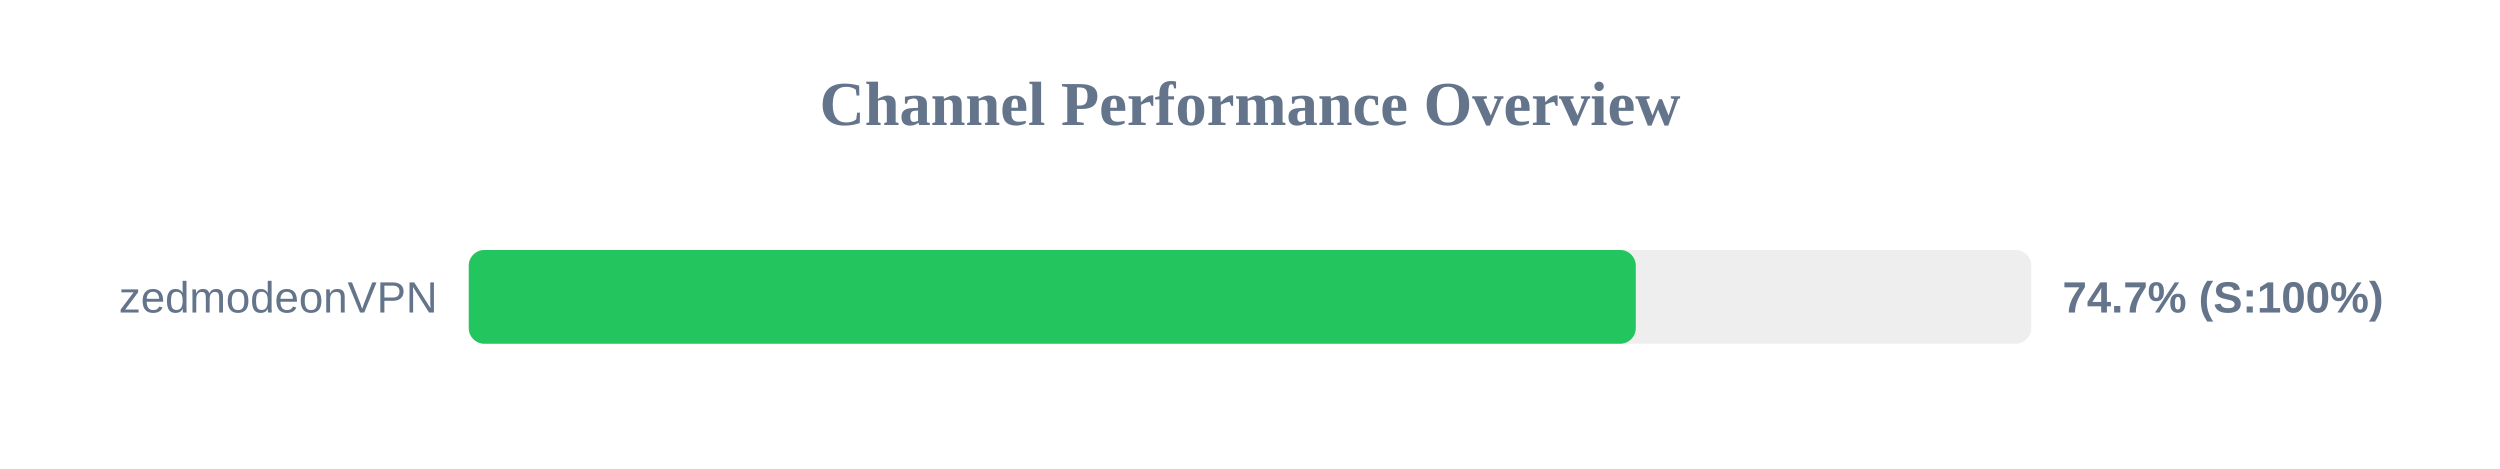
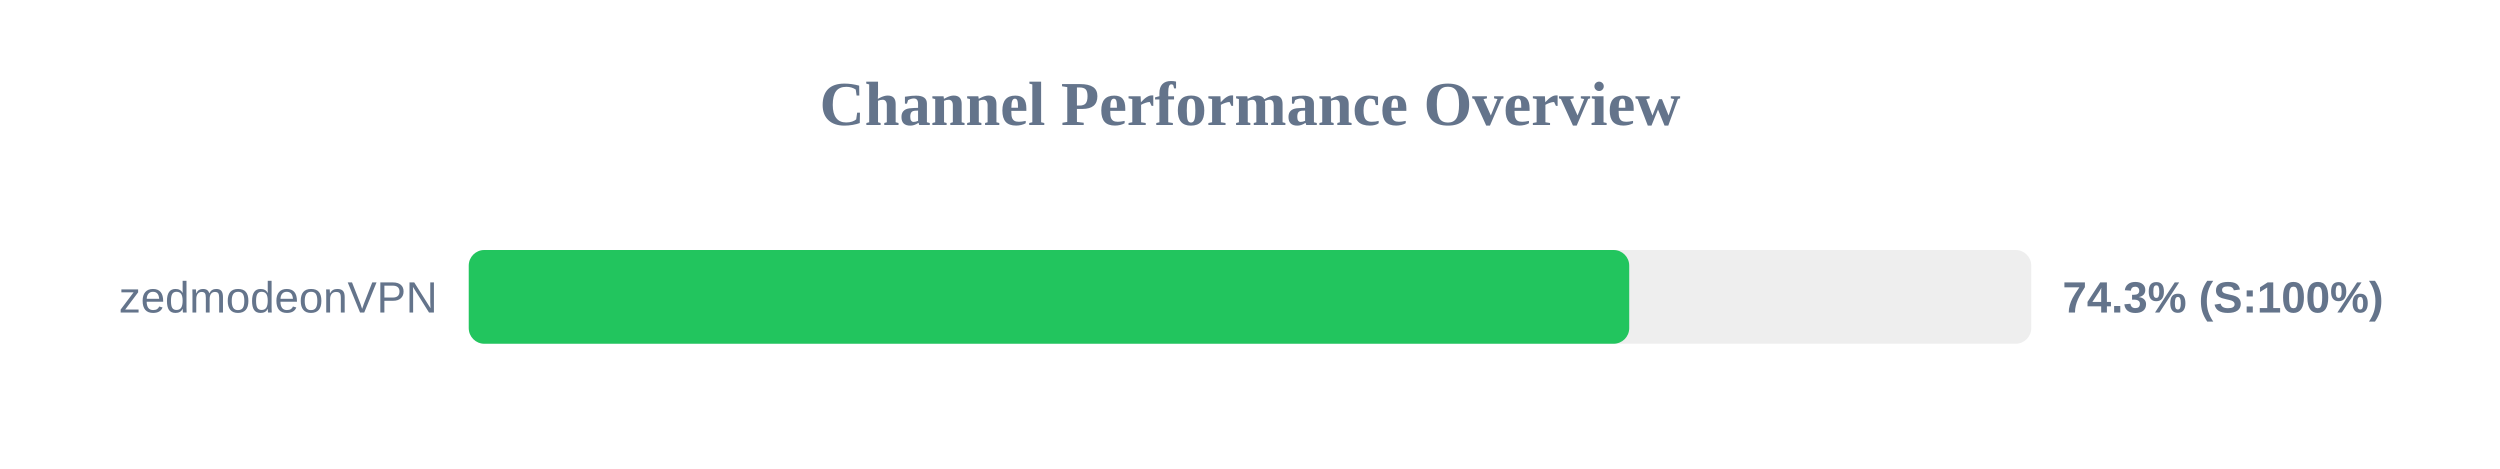
<svg xmlns="http://www.w3.org/2000/svg" width="800" height="150" version="1.1">
  <style>
        .row { font: 14px Arial; fill: #64748b; }
        .score { font: bold 14px Arial; fill: #64748b; }
    </style>
  <text x="400" y="40" text-anchor="middle" font-size="20px" font-weight="bold" fill="#64748b">Channel Performance Overview</text>
  <rect x="150" y="80" width="500" height="30" fill="#eee" rx="5" />
-   <rect x="150" y="80" width="373.45" height="30" fill="#22c55e" rx="5" />
+   <rect x="150" y="80" width="371.35" height="30" fill="#22c55e" rx="5" />
  <text x="140" y="100" text-anchor="end" class="row">zedmodeonVPN</text>
-   <text x="660" y="100" text-anchor="start" class="score">74.7% (S:100%)</text>
+   <text x="660" y="100" text-anchor="start" class="score">74.3% (S:100%)</text>
</svg>
